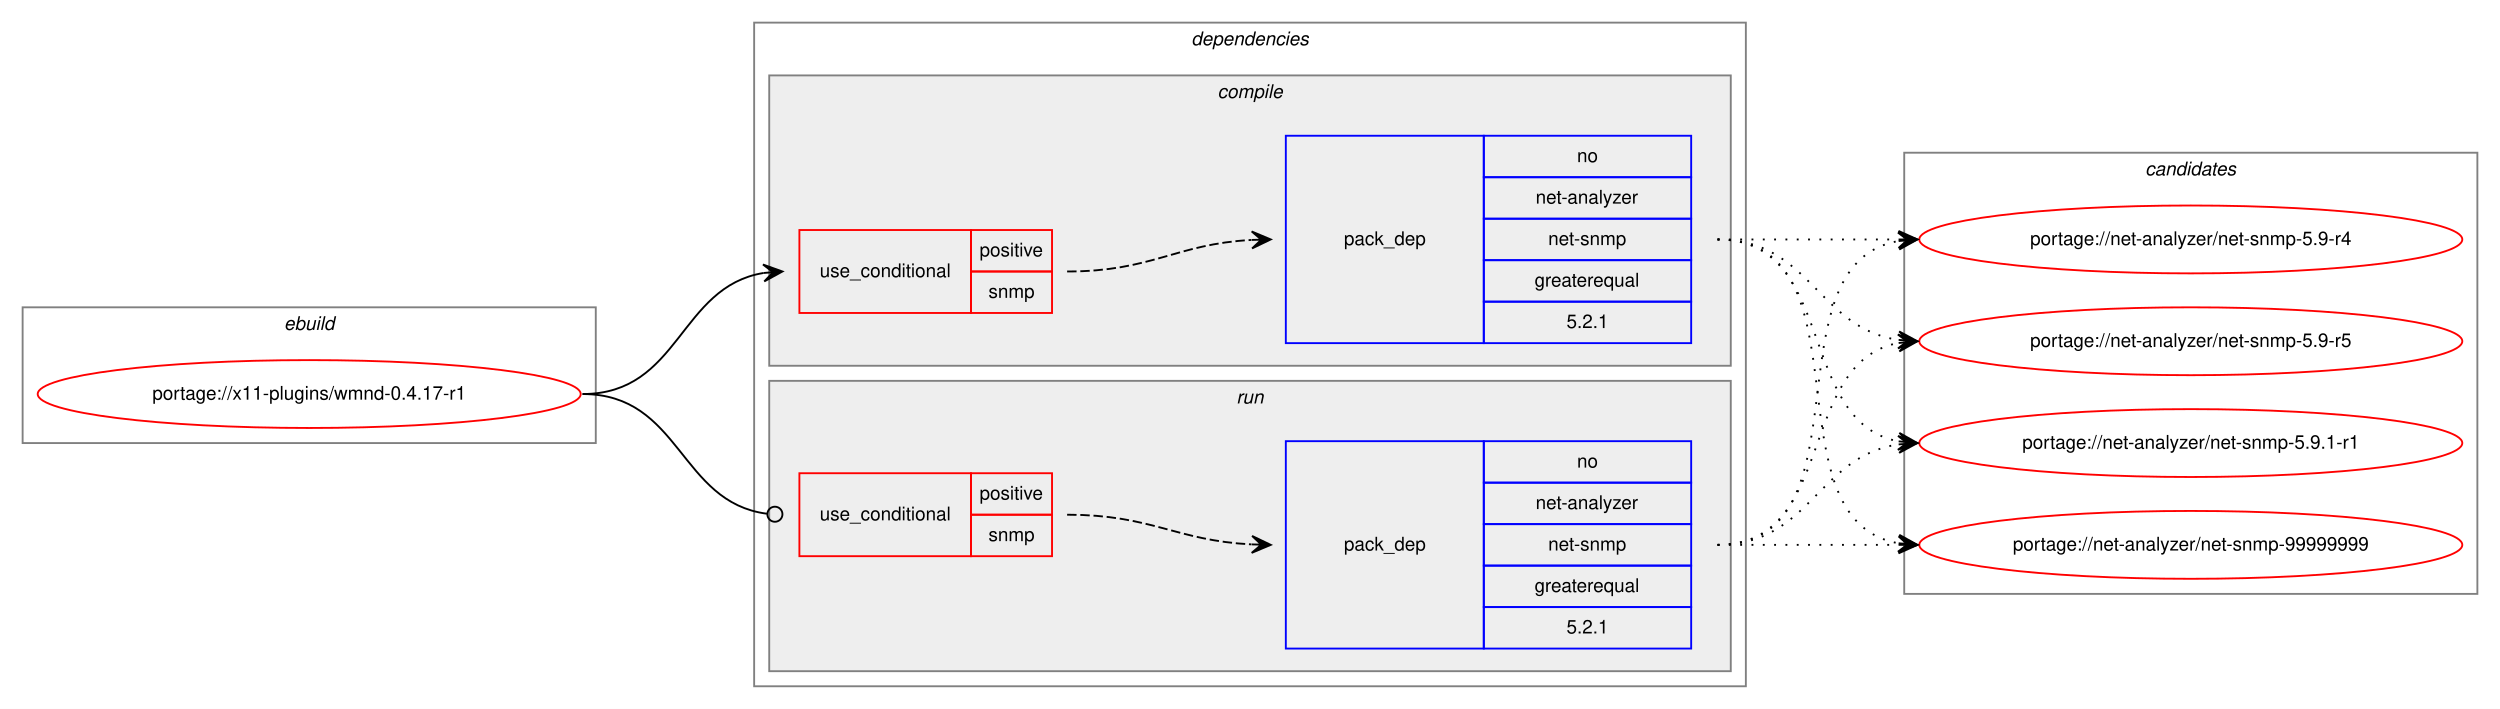
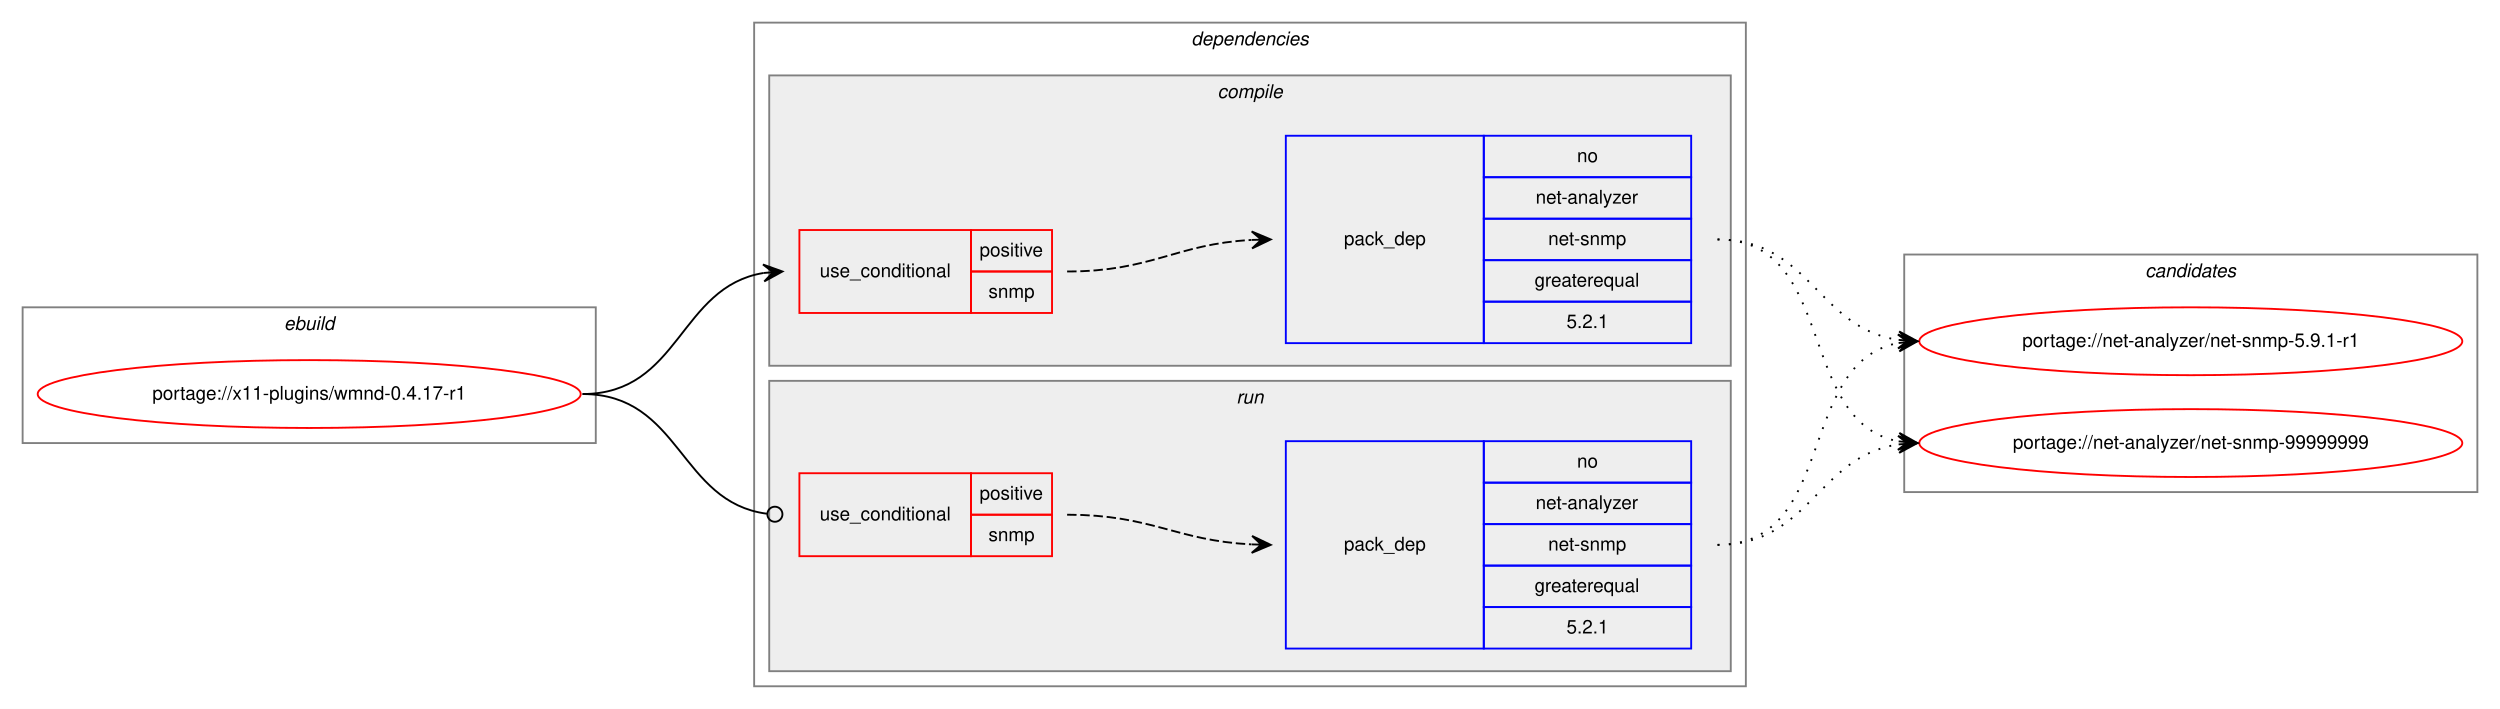
<svg xmlns="http://www.w3.org/2000/svg" xmlns:xlink="http://www.w3.org/1999/xlink" width="1326pt" height="376pt" viewBox="0.00 0.00 1326.00 376.00">
  <g id="graph0" class="graph" transform="scale(1 1) rotate(0) translate(4 372)">
    <polygon fill="white" stroke="transparent" points="-4,4 -4,-372 1322,-372 1322,4 -4,4" />
    <g id="clust1" class="cluster">
      <polygon fill="none" stroke="gray" points="8,-137 8,-209 312,-209 312,-137 8,-137" />
      <text text-anchor="start" x="146.66" y="-197" font-family="Helvetica,sans-Serif" font-style="italic" font-size="10.00">ebuild</text>
    </g>
    <g id="clust2" class="cluster">
      <polygon fill="none" stroke="gray" points="396,-8 396,-360 922,-360 922,-8 396,-8" />
      <text text-anchor="start" x="627.88" y="-348" font-family="Helvetica,sans-Serif" font-style="italic" font-size="10.00">dependencies</text>
    </g>
    <g id="clust3" class="cluster">
      <polygon fill="#eeeeee" stroke="gray" points="404,-178 404,-332 914,-332 914,-178 404,-178" />
      <text text-anchor="start" x="641.78" y="-320" font-family="Helvetica,sans-Serif" font-style="italic" font-size="10.00">compile</text>
    </g>
    <g id="clust7" class="cluster">
      <polygon fill="#eeeeee" stroke="gray" points="404,-16 404,-170 914,-170 914,-16 404,-16" />
      <text text-anchor="start" x="651.78" y="-158" font-family="Helvetica,sans-Serif" font-style="italic" font-size="10.00">run</text>
    </g>
    <g id="clust10" class="cluster">
-       <polygon fill="none" stroke="gray" points="1006,-57 1006,-291 1310,-291 1310,-57 1006,-57" />
-       <text text-anchor="start" x="1133.82" y="-279" font-family="Helvetica,sans-Serif" font-style="italic" font-size="10.00">candidates</text>
+       <polygon fill="none" stroke="gray" points="1006,-111 1006,-237 1310,-237 1310,-111 1006,-111" />
+       <text text-anchor="start" x="1133.82" y="-225" font-family="Helvetica,sans-Serif" font-style="italic" font-size="10.00">candidates</text>
    </g>
    <g id="node1" class="node">
      <g id="a_node1">
        <a xlink:href="../x11-plugins/wmnd-0.4.17-r1.svg" xlink:title="portage://x11-plugins/wmnd-0.4.17-r1">
          <ellipse fill="none" stroke="red" cx="160" cy="-163" rx="144" ry="18" />
          <text text-anchor="middle" x="160" y="-160" font-family="Helvetica,sans-Serif" font-size="10.00">portage://x11-plugins/wmnd-0.4.17-r1</text>
        </a>
      </g>
    </g>
    <g id="node2" class="node">
      <polygon fill="none" stroke="red" points="420,-206 420,-250 511,-250 511,-206 420,-206" />
      <text text-anchor="start" x="430.77" y="-225" font-family="Helvetica,sans-Serif" font-size="10.00">use_conditional</text>
      <polygon fill="none" stroke="red" points="511,-228 511,-250 554,-250 554,-228 511,-228" />
      <text text-anchor="start" x="515.55" y="-236" font-family="Helvetica,sans-Serif" font-size="10.00">positive</text>
      <polygon fill="none" stroke="red" points="511,-206 511,-228 554,-228 554,-206 511,-206" />
      <text text-anchor="start" x="520.28" y="-214" font-family="Helvetica,sans-Serif" font-size="10.00">snmp</text>
    </g>
    <g id="edge2" class="edge">
      <path fill="none" stroke="black" d="M305,-163C356.7,-163 356.07,-219.89 401.03,-227.22" />
      <polygon fill="black" stroke="black" points="411,-228 400.68,-231.71 406.02,-227.61 401.03,-227.22 401.03,-227.22 401.03,-227.22 406.02,-227.61 401.38,-222.74 411,-228 411,-228" />
    </g>
    <g id="node4" class="node">
      <polygon fill="none" stroke="red" points="420,-77 420,-121 511,-121 511,-77 420,-77" />
      <text text-anchor="start" x="430.77" y="-96" font-family="Helvetica,sans-Serif" font-size="10.00">use_conditional</text>
      <polygon fill="none" stroke="red" points="511,-99 511,-121 554,-121 554,-99 511,-99" />
      <text text-anchor="start" x="515.55" y="-107" font-family="Helvetica,sans-Serif" font-size="10.00">positive</text>
      <polygon fill="none" stroke="red" points="511,-77 511,-99 554,-99 554,-77 511,-77" />
      <text text-anchor="start" x="520.28" y="-85" font-family="Helvetica,sans-Serif" font-size="10.00">snmp</text>
    </g>
    <g id="edge4" class="edge">
      <path fill="none" stroke="black" d="M305,-163C357.13,-163 356.23,-105.57 402.77,-99.52" />
      <ellipse fill="none" stroke="black" cx="407.01" cy="-99.25" rx="4" ry="4" />
    </g>
    <g id="node3" class="node">
      <polygon fill="none" stroke="blue" points="678,-190 678,-300 783,-300 783,-190 678,-190" />
      <text text-anchor="start" x="708.82" y="-242" font-family="Helvetica,sans-Serif" font-size="10.00">pack_dep</text>
      <polygon fill="none" stroke="blue" points="783,-278 783,-300 893,-300 893,-278 783,-278" />
      <text text-anchor="start" x="832.44" y="-286" font-family="Helvetica,sans-Serif" font-size="10.00">no</text>
      <polygon fill="none" stroke="blue" points="783,-256 783,-278 893,-278 893,-256 783,-256" />
      <text text-anchor="start" x="810.5" y="-264" font-family="Helvetica,sans-Serif" font-size="10.00">net-analyzer</text>
      <polygon fill="none" stroke="blue" points="783,-234 783,-256 893,-256 893,-234 783,-234" />
      <text text-anchor="start" x="817.16" y="-242" font-family="Helvetica,sans-Serif" font-size="10.00">net-snmp</text>
      <polygon fill="none" stroke="blue" points="783,-212 783,-234 893,-234 893,-212 783,-212" />
      <text text-anchor="start" x="809.94" y="-220" font-family="Helvetica,sans-Serif" font-size="10.00">greaterequal</text>
      <polygon fill="none" stroke="blue" points="783,-190 783,-212 893,-212 893,-190 783,-190" />
      <text text-anchor="start" x="826.88" y="-198" font-family="Helvetica,sans-Serif" font-size="10.00">5.2.1</text>
    </g>
    <g id="edge1" class="edge">
      <path fill="none" stroke="black" stroke-dasharray="5,2" d="M562,-228C606.98,-228 619.6,-242.57 659.77,-244.73" />
      <polygon fill="black" stroke="black" points="670,-245 659.89,-249.24 665,-244.87 660,-244.74 660,-244.74 660,-244.74 665,-244.87 660.12,-240.24 670,-245 670,-245" />
    </g>
    <g id="node6" class="node">
      <g id="a_node6">
-         <a xlink:href="../net-analyzer/net-snmp-5.9-r4.svg" xlink:title="portage://net-analyzer/net-snmp-5.9-r4">
-           <ellipse fill="none" stroke="red" cx="1158" cy="-245" rx="144" ry="18" />
-           <text text-anchor="middle" x="1158" y="-242" font-family="Helvetica,sans-Serif" font-size="10.00">portage://net-analyzer/net-snmp-5.9-r4</text>
+         <a xlink:href="../net-analyzer/net-snmp-5.9.1-r1.svg" xlink:title="portage://net-analyzer/net-snmp-5.9.1-r1">
+           <ellipse fill="none" stroke="red" cx="1158" cy="-191" rx="144" ry="18" />
+           <text text-anchor="middle" x="1158" y="-188" font-family="Helvetica,sans-Serif" font-size="10.00">portage://net-analyzer/net-snmp-5.9.1-r1</text>
        </a>
      </g>
    </g>
    <g id="edge5" class="edge">
-       <path fill="none" stroke="black" stroke-dasharray="1,5" d="M907,-245C950.43,-245 963.83,-245 1002.57,-245" />
-       <polygon fill="black" stroke="black" points="1013,-245 1003,-249.5 1008,-245 1003,-245 1003,-245 1003,-245 1008,-245 1003,-240.5 1013,-245 1013,-245" />
+       <path fill="none" stroke="black" stroke-dasharray="1,5" d="M907,-245C956.26,-245 959.85,-198.13 1002.86,-191.72" />
+       <polygon fill="black" stroke="black" points="1013,-191 1003.35,-196.2 1008.01,-191.36 1003.03,-191.71 1003.03,-191.71 1003.03,-191.71 1008.01,-191.36 1002.71,-187.22 1013,-191 1013,-191" />
    </g>
    <g id="node7" class="node">
      <g id="a_node7">
-         <a xlink:href="../net-analyzer/net-snmp-5.9-r5.svg" xlink:title="portage://net-analyzer/net-snmp-5.9-r5">
-           <ellipse fill="none" stroke="red" cx="1158" cy="-191" rx="144" ry="18" />
-           <text text-anchor="middle" x="1158" y="-188" font-family="Helvetica,sans-Serif" font-size="10.00">portage://net-analyzer/net-snmp-5.9-r5</text>
+         <a xlink:href="../net-analyzer/net-snmp-99999999.svg" xlink:title="portage://net-analyzer/net-snmp-99999999">
+           <ellipse fill="none" stroke="red" cx="1158" cy="-137" rx="144" ry="18" />
+           <text text-anchor="middle" x="1158" y="-134" font-family="Helvetica,sans-Serif" font-size="10.00">portage://net-analyzer/net-snmp-99999999</text>
        </a>
      </g>
    </g>
    <g id="edge6" class="edge">
-       <path fill="none" stroke="black" stroke-dasharray="1,5" d="M907,-245C956.26,-245 959.85,-198.13 1002.86,-191.72" />
-       <polygon fill="black" stroke="black" points="1013,-191 1003.35,-196.2 1008.01,-191.36 1003.03,-191.71 1003.03,-191.71 1003.03,-191.71 1008.01,-191.36 1002.71,-187.22 1013,-191 1013,-191" />
-     </g>
-     <g id="node8" class="node">
-       <g id="a_node8">
-         <a xlink:href="../net-analyzer/net-snmp-5.9.1-r1.svg" xlink:title="portage://net-analyzer/net-snmp-5.9.1-r1">
-           <ellipse fill="none" stroke="red" cx="1158" cy="-137" rx="144" ry="18" />
-           <text text-anchor="middle" x="1158" y="-134" font-family="Helvetica,sans-Serif" font-size="10.00">portage://net-analyzer/net-snmp-5.9.1-r1</text>
-         </a>
-       </g>
-     </g>
-     <g id="edge7" class="edge">
      <path fill="none" stroke="black" stroke-dasharray="1,5" d="M907,-245C970.58,-245 948.58,-148.49 1002.79,-137.93" />
      <polygon fill="black" stroke="black" points="1013,-137 1003.45,-142.39 1008.02,-137.46 1003.04,-137.91 1003.04,-137.91 1003.04,-137.91 1008.02,-137.46 1002.63,-133.43 1013,-137 1013,-137" />
-     </g>
-     <g id="node9" class="node">
-       <g id="a_node9">
-         <a xlink:href="../net-analyzer/net-snmp-99999999.svg" xlink:title="portage://net-analyzer/net-snmp-99999999">
-           <ellipse fill="none" stroke="red" cx="1158" cy="-83" rx="144" ry="18" />
-           <text text-anchor="middle" x="1158" y="-80" font-family="Helvetica,sans-Serif" font-size="10.00">portage://net-analyzer/net-snmp-99999999</text>
-         </a>
-       </g>
-     </g>
-     <g id="edge8" class="edge">
-       <path fill="none" stroke="black" stroke-dasharray="1,5" d="M907,-245C989.35,-245 932.36,-96.62 1002.73,-83.87" />
-       <polygon fill="black" stroke="black" points="1013,-83 1003.42,-88.33 1008.02,-83.42 1003.04,-83.85 1003.04,-83.85 1003.04,-83.85 1008.02,-83.42 1002.66,-79.36 1013,-83 1013,-83" />
    </g>
    <g id="node5" class="node">
      <polygon fill="none" stroke="blue" points="678,-28 678,-138 783,-138 783,-28 678,-28" />
      <text text-anchor="start" x="708.82" y="-80" font-family="Helvetica,sans-Serif" font-size="10.00">pack_dep</text>
      <polygon fill="none" stroke="blue" points="783,-116 783,-138 893,-138 893,-116 783,-116" />
      <text text-anchor="start" x="832.44" y="-124" font-family="Helvetica,sans-Serif" font-size="10.00">no</text>
      <polygon fill="none" stroke="blue" points="783,-94 783,-116 893,-116 893,-94 783,-94" />
      <text text-anchor="start" x="810.5" y="-102" font-family="Helvetica,sans-Serif" font-size="10.00">net-analyzer</text>
      <polygon fill="none" stroke="blue" points="783,-72 783,-94 893,-94 893,-72 783,-72" />
      <text text-anchor="start" x="817.16" y="-80" font-family="Helvetica,sans-Serif" font-size="10.00">net-snmp</text>
      <polygon fill="none" stroke="blue" points="783,-50 783,-72 893,-72 893,-50 783,-50" />
      <text text-anchor="start" x="809.94" y="-58" font-family="Helvetica,sans-Serif" font-size="10.00">greaterequal</text>
      <polygon fill="none" stroke="blue" points="783,-28 783,-50 893,-50 893,-28 783,-28" />
      <text text-anchor="start" x="826.88" y="-36" font-family="Helvetica,sans-Serif" font-size="10.00">5.2.1</text>
    </g>
    <g id="edge3" class="edge">
      <path fill="none" stroke="black" stroke-dasharray="5,2" d="M562,-99C606.92,-99 619.64,-85.29 659.79,-83.25" />
      <polygon fill="black" stroke="black" points="670,-83 660.11,-87.74 665,-83.12 660,-83.25 660,-83.25 660,-83.25 665,-83.12 659.89,-78.75 670,-83 670,-83" />
    </g>
-     <g id="edge9" class="edge">
-       <path fill="none" stroke="black" stroke-dasharray="1,5" d="M907,-83C989.35,-83 932.36,-231.38 1002.73,-244.13" />
-       <polygon fill="black" stroke="black" points="1013,-245 1002.66,-248.64 1008.02,-244.58 1003.04,-244.15 1003.04,-244.15 1003.04,-244.15 1008.02,-244.58 1003.42,-239.67 1013,-245 1013,-245" />
-     </g>
-     <g id="edge10" class="edge">
+     <g id="edge7" class="edge">
      <path fill="none" stroke="black" stroke-dasharray="1,5" d="M907,-83C970.58,-83 948.58,-179.51 1002.79,-190.07" />
      <polygon fill="black" stroke="black" points="1013,-191 1002.63,-194.57 1008.02,-190.54 1003.04,-190.09 1003.04,-190.09 1003.04,-190.09 1008.02,-190.54 1003.45,-185.61 1013,-191 1013,-191" />
    </g>
-     <g id="edge11" class="edge">
+     <g id="edge8" class="edge">
      <path fill="none" stroke="black" stroke-dasharray="1,5" d="M907,-83C956.26,-83 959.85,-129.87 1002.86,-136.28" />
      <polygon fill="black" stroke="black" points="1013,-137 1002.71,-140.78 1008.01,-136.64 1003.03,-136.29 1003.03,-136.29 1003.03,-136.29 1008.01,-136.64 1003.35,-131.8 1013,-137 1013,-137" />
    </g>
-     <g id="edge12" class="edge">
-       <path fill="none" stroke="black" stroke-dasharray="1,5" d="M907,-83C950.43,-83 963.83,-83 1002.57,-83" />
-       <polygon fill="black" stroke="black" points="1013,-83 1003,-87.5 1008,-83 1003,-83 1003,-83 1003,-83 1008,-83 1003,-78.5 1013,-83 1013,-83" />
-     </g>
  </g>
</svg>
